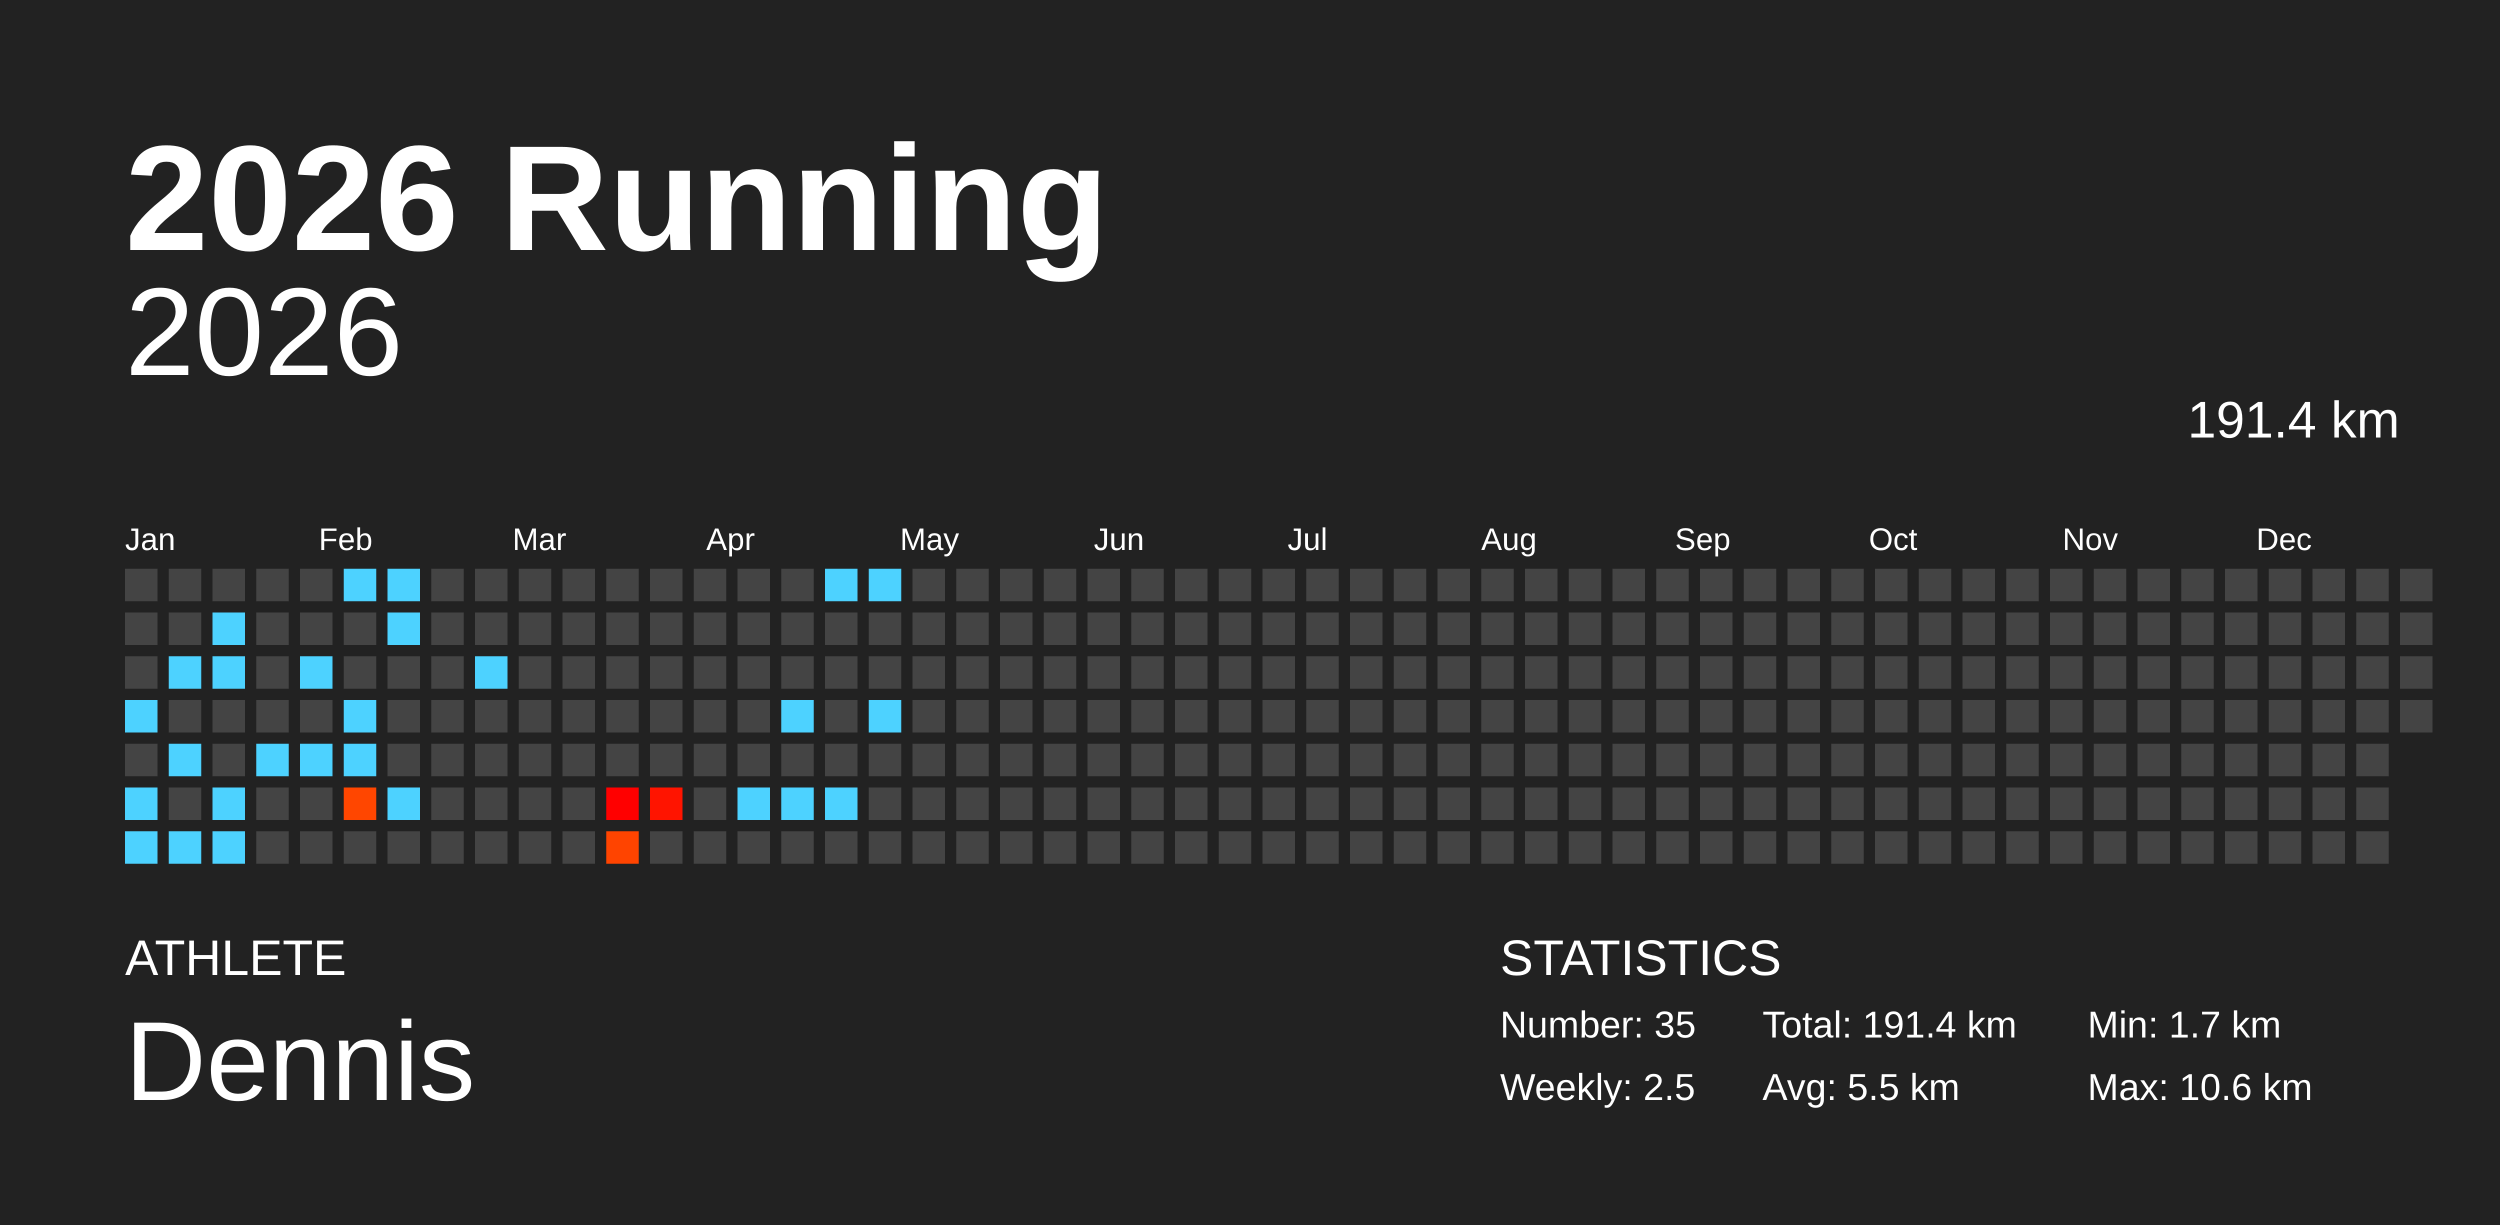
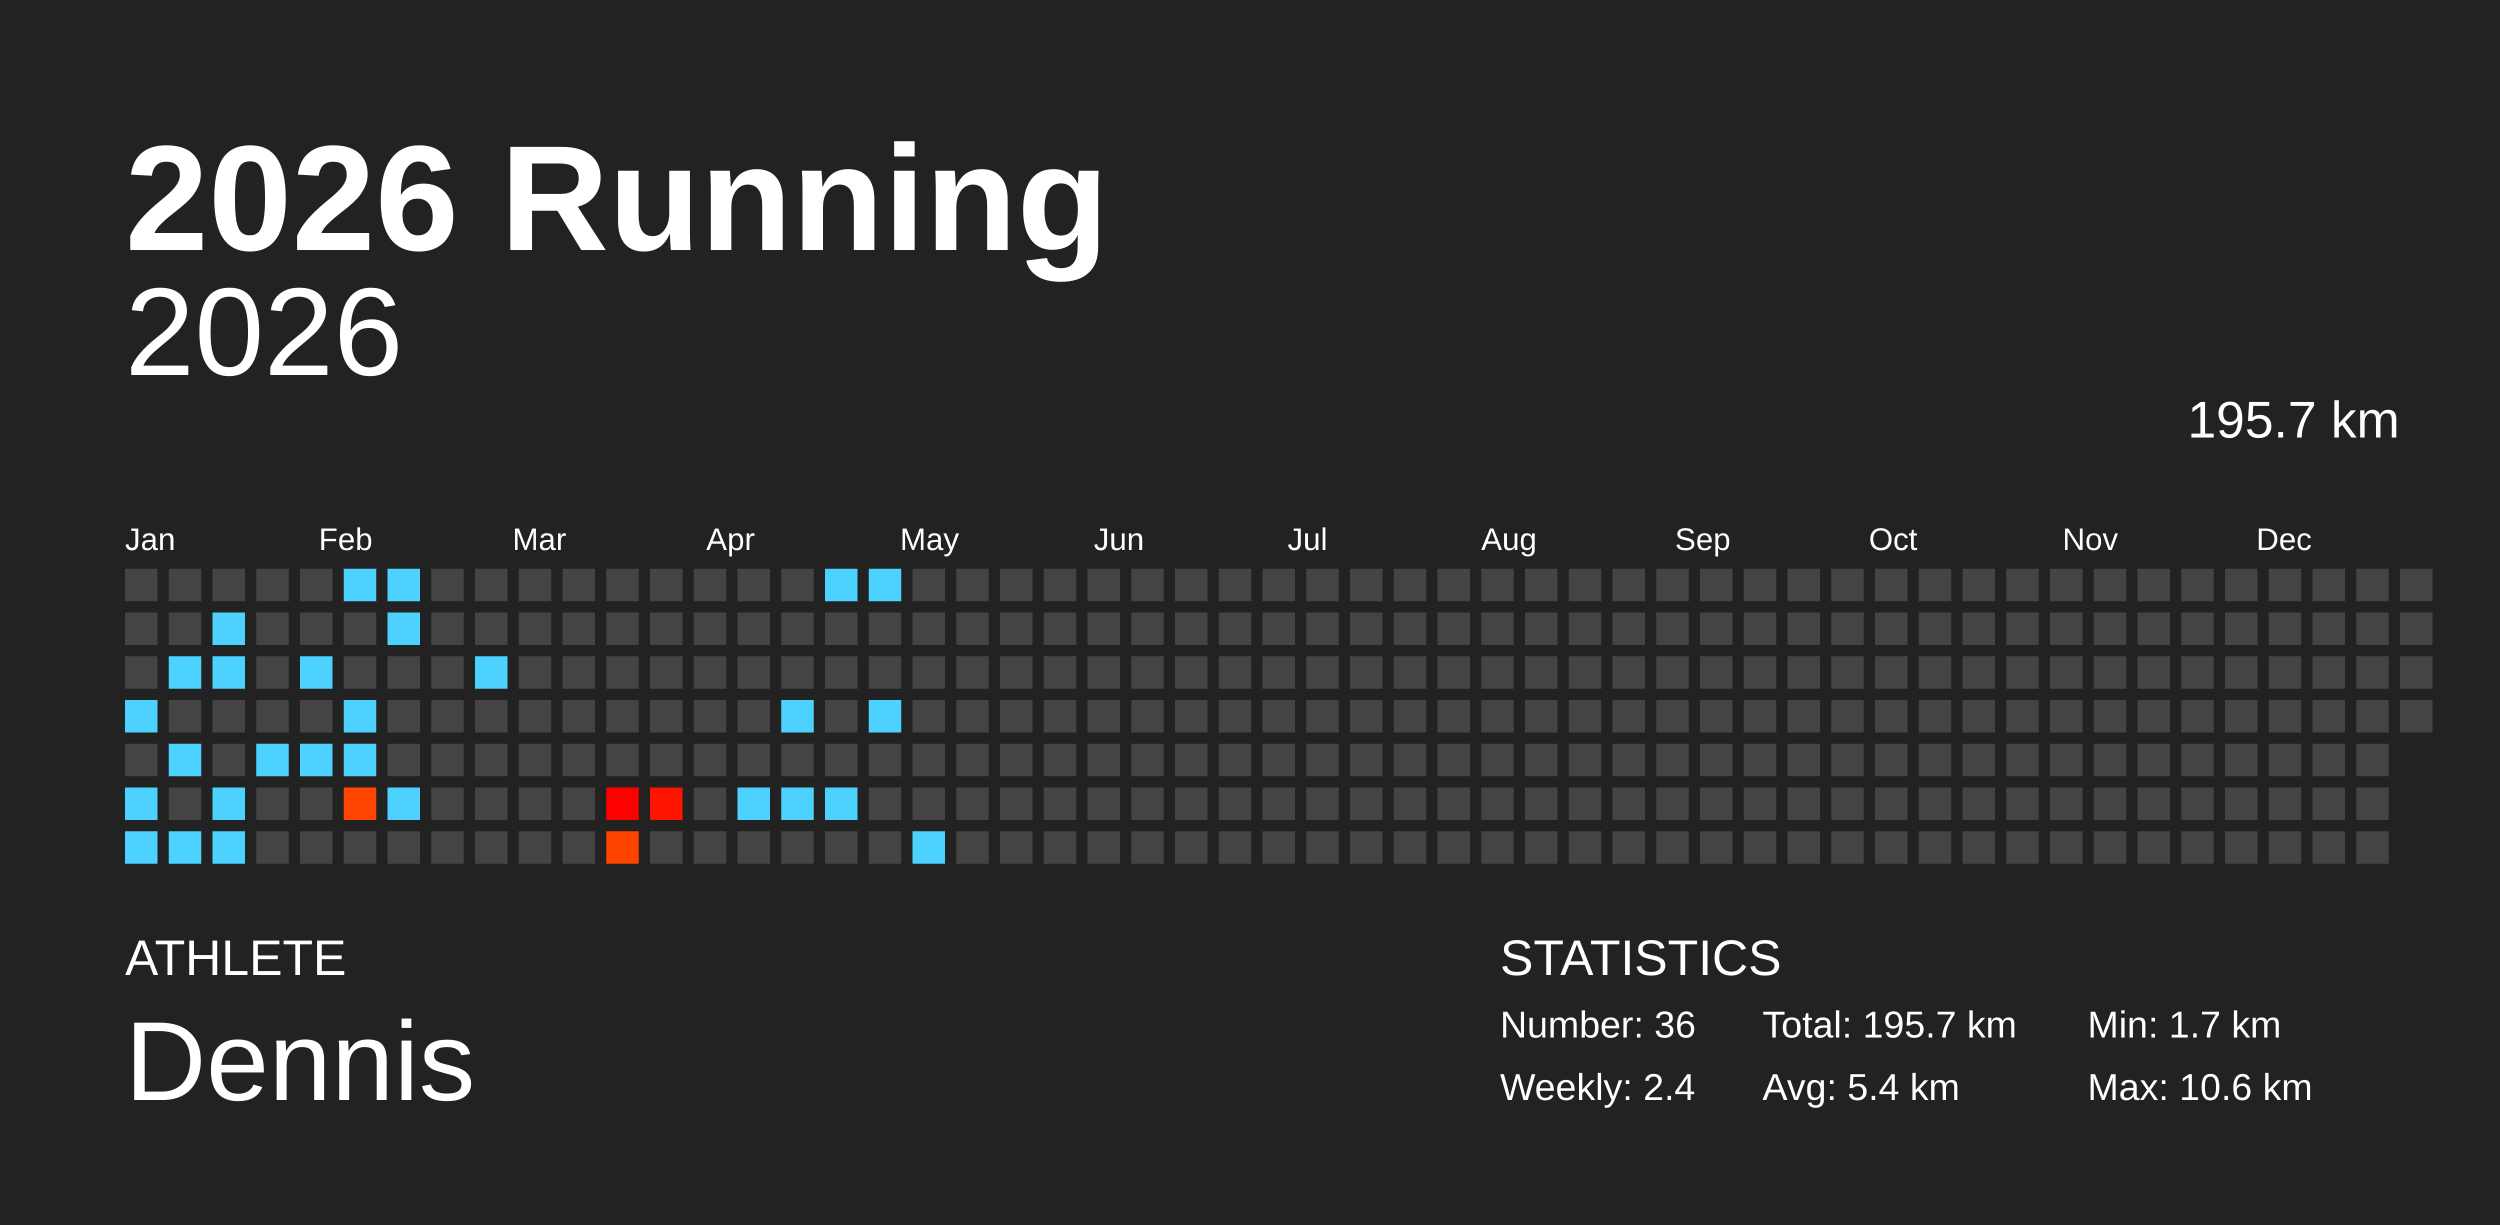
<svg xmlns="http://www.w3.org/2000/svg" baseProfile="full" height="98mm" version="1.1" viewBox="0,0,200,98" width="200mm">
  <defs />
  <rect fill="#222222" height="98" width="200" x="0" y="0" />
  <text fill="#FFFFFF" style="font-size:12px; font-family:Arial; font-weight:bold;" x="10" y="20">2026 Running</text>
  <text fill="#FFFFFF" style="font-size:4px; font-family:Arial" x="10" y="78">ATHLETE</text>
  <text fill="#FFFFFF" style="font-size:9px; font-family:Arial" x="10" y="88">Dennis</text>
  <text fill="#FFFFFF" style="font-size:4px; font-family:Arial" x="120" y="78">STATISTICS</text>
-   <text fill="#FFFFFF" style="font-size:3px; font-family:Arial" x="120" y="83">Number: 35</text>
-   <text fill="#FFFFFF" style="font-size:3px; font-family:Arial" x="120" y="88">Weekly: 2.5</text>
-   <text fill="#FFFFFF" style="font-size:3px; font-family:Arial" x="141" y="83">Total: 191.4 km</text>
-   <text fill="#FFFFFF" style="font-size:3px; font-family:Arial" x="141" y="88">Avg: 5.5 km</text>
+   <text fill="#FFFFFF" style="font-size:3px; font-family:Arial" x="120" y="83">Number: 36</text>
+   <text fill="#FFFFFF" style="font-size:3px; font-family:Arial" x="120" y="88">Weekly: 2.4</text>
+   <text fill="#FFFFFF" style="font-size:3px; font-family:Arial" x="141" y="83">Total: 195.7 km</text>
+   <text fill="#FFFFFF" style="font-size:3px; font-family:Arial" x="141" y="88">Avg: 5.4 km</text>
  <text fill="#FFFFFF" style="font-size:3px; font-family:Arial" x="167" y="83">Min: 1.7 km</text>
  <text fill="#FFFFFF" style="font-size:3px; font-family:Arial" x="167" y="88">Max: 10.6 km</text>
  <text alignment-baseline="hanging" fill="#FFFFFF" style="font-size:10.0px; font-family:Arial;" x="10" y="30">2026</text>
-   <text alignment-baseline="hanging" fill="#FFFFFF" style="font-size:4.125px; font-family:Arial;" x="175" y="35">191.4 km</text>
+   <text alignment-baseline="hanging" fill="#FFFFFF" style="font-size:4.125px; font-family:Arial;" x="175" y="35">195.7 km</text>
  <text fill="#FFFFFF" style="font-size:2.5px; font-family:Arial" x="10.0" y="44">Jan</text>
  <text fill="#FFFFFF" style="font-size:2.5px; font-family:Arial" x="25.5" y="44">Feb</text>
  <text fill="#FFFFFF" style="font-size:2.5px; font-family:Arial" x="41.0" y="44">Mar</text>
  <text fill="#FFFFFF" style="font-size:2.5px; font-family:Arial" x="56.5" y="44">Apr</text>
  <text fill="#FFFFFF" style="font-size:2.5px; font-family:Arial" x="72.0" y="44">May</text>
  <text fill="#FFFFFF" style="font-size:2.5px; font-family:Arial" x="87.5" y="44">Jun</text>
  <text fill="#FFFFFF" style="font-size:2.5px; font-family:Arial" x="103.0" y="44">Jul</text>
  <text fill="#FFFFFF" style="font-size:2.5px; font-family:Arial" x="118.5" y="44">Aug</text>
  <text fill="#FFFFFF" style="font-size:2.5px; font-family:Arial" x="134.0" y="44">Sep</text>
  <text fill="#FFFFFF" style="font-size:2.5px; font-family:Arial" x="149.5" y="44">Oct</text>
  <text fill="#FFFFFF" style="font-size:2.5px; font-family:Arial" x="165.0" y="44">Nov</text>
  <text fill="#FFFFFF" style="font-size:2.5px; font-family:Arial" x="180.5" y="44">Dec</text>
  <rect fill="#444444" height="2.6" width="2.6" x="10.0" y="45.5" />
  <rect fill="#444444" height="2.6" width="2.6" x="10.0" y="49.0" />
  <rect fill="#444444" height="2.6" width="2.6" x="10.0" y="52.5" />
  <rect fill="#4dd2ff" height="2.6" width="2.6" x="10.0" y="56.0" />
  <rect fill="#444444" height="2.6" width="2.6" x="10.0" y="59.5" />
  <rect fill="#4dd2ff" height="2.6" width="2.6" x="10.0" y="63.0" />
  <rect fill="#4dd2ff" height="2.6" width="2.6" x="10.0" y="66.5" />
  <rect fill="#444444" height="2.6" width="2.6" x="13.5" y="45.5" />
  <rect fill="#444444" height="2.6" width="2.6" x="13.5" y="49.0" />
  <rect fill="#4dd2ff" height="2.6" width="2.6" x="13.5" y="52.5" />
  <rect fill="#444444" height="2.6" width="2.6" x="13.5" y="56.0" />
  <rect fill="#4dd2ff" height="2.6" width="2.6" x="13.5" y="59.5" />
  <rect fill="#444444" height="2.6" width="2.6" x="13.5" y="63.0" />
  <rect fill="#4dd2ff" height="2.6" width="2.6" x="13.5" y="66.5" />
  <rect fill="#444444" height="2.6" width="2.6" x="17.0" y="45.5" />
  <rect fill="#4dd2ff" height="2.6" width="2.6" x="17.0" y="49.0" />
  <rect fill="#4dd2ff" height="2.6" width="2.6" x="17.0" y="52.5" />
  <rect fill="#444444" height="2.6" width="2.6" x="17.0" y="56.0" />
  <rect fill="#444444" height="2.6" width="2.6" x="17.0" y="59.5" />
  <rect fill="#4dd2ff" height="2.6" width="2.6" x="17.0" y="63.0" />
  <rect fill="#4dd2ff" height="2.6" width="2.6" x="17.0" y="66.5" />
  <rect fill="#444444" height="2.6" width="2.6" x="20.5" y="45.5" />
  <rect fill="#444444" height="2.6" width="2.6" x="20.5" y="49.0" />
  <rect fill="#444444" height="2.6" width="2.6" x="20.5" y="52.5" />
  <rect fill="#444444" height="2.6" width="2.6" x="20.5" y="56.0" />
  <rect fill="#4dd2ff" height="2.6" width="2.6" x="20.5" y="59.5" />
  <rect fill="#444444" height="2.6" width="2.6" x="20.5" y="63.0" />
  <rect fill="#444444" height="2.6" width="2.6" x="20.5" y="66.5" />
  <rect fill="#444444" height="2.6" width="2.6" x="24.0" y="45.5" />
  <rect fill="#444444" height="2.6" width="2.6" x="24.0" y="49.0" />
  <rect fill="#4dd2ff" height="2.6" width="2.6" x="24.0" y="52.5" />
  <rect fill="#444444" height="2.6" width="2.6" x="24.0" y="56.0" />
  <rect fill="#4dd2ff" height="2.6" width="2.6" x="24.0" y="59.5" />
  <rect fill="#444444" height="2.6" width="2.6" x="24.0" y="63.0" />
  <rect fill="#444444" height="2.6" width="2.6" x="24.0" y="66.5" />
  <rect fill="#4dd2ff" height="2.6" width="2.6" x="27.5" y="45.5" />
  <rect fill="#444444" height="2.6" width="2.6" x="27.5" y="49.0" />
  <rect fill="#444444" height="2.6" width="2.6" x="27.5" y="52.5" />
  <rect fill="#4dd2ff" height="2.6" width="2.6" x="27.5" y="56.0" />
  <rect fill="#4dd2ff" height="2.6" width="2.6" x="27.5" y="59.5" />
  <rect fill="#ff4600" height="2.6" width="2.6" x="27.5" y="63.0" />
  <rect fill="#444444" height="2.6" width="2.6" x="27.5" y="66.5" />
  <rect fill="#4dd2ff" height="2.6" width="2.6" x="31.0" y="45.5" />
  <rect fill="#4dd2ff" height="2.6" width="2.6" x="31.0" y="49.0" />
  <rect fill="#444444" height="2.6" width="2.6" x="31.0" y="52.5" />
  <rect fill="#444444" height="2.6" width="2.6" x="31.0" y="56.0" />
  <rect fill="#444444" height="2.6" width="2.6" x="31.0" y="59.5" />
  <rect fill="#4dd2ff" height="2.6" width="2.6" x="31.0" y="63.0" />
  <rect fill="#444444" height="2.6" width="2.6" x="31.0" y="66.5" />
  <rect fill="#444444" height="2.6" width="2.6" x="34.5" y="45.5" />
  <rect fill="#444444" height="2.6" width="2.6" x="34.5" y="49.0" />
  <rect fill="#444444" height="2.6" width="2.6" x="34.5" y="52.5" />
  <rect fill="#444444" height="2.6" width="2.6" x="34.5" y="56.0" />
  <rect fill="#444444" height="2.6" width="2.6" x="34.5" y="59.5" />
  <rect fill="#444444" height="2.6" width="2.6" x="34.5" y="63.0" />
  <rect fill="#444444" height="2.6" width="2.6" x="34.5" y="66.5" />
  <rect fill="#444444" height="2.6" width="2.6" x="38.0" y="45.5" />
  <rect fill="#444444" height="2.6" width="2.6" x="38.0" y="49.0" />
  <rect fill="#4dd2ff" height="2.6" width="2.6" x="38.0" y="52.5" />
  <rect fill="#444444" height="2.6" width="2.6" x="38.0" y="56.0" />
  <rect fill="#444444" height="2.6" width="2.6" x="38.0" y="59.5" />
  <rect fill="#444444" height="2.6" width="2.6" x="38.0" y="63.0" />
  <rect fill="#444444" height="2.6" width="2.6" x="38.0" y="66.5" />
  <rect fill="#444444" height="2.6" width="2.6" x="41.5" y="45.5" />
  <rect fill="#444444" height="2.6" width="2.6" x="41.5" y="49.0" />
  <rect fill="#444444" height="2.6" width="2.6" x="41.5" y="52.5" />
  <rect fill="#444444" height="2.6" width="2.6" x="41.5" y="56.0" />
  <rect fill="#444444" height="2.6" width="2.6" x="41.5" y="59.5" />
  <rect fill="#444444" height="2.6" width="2.6" x="41.5" y="63.0" />
  <rect fill="#444444" height="2.6" width="2.6" x="41.5" y="66.5" />
  <rect fill="#444444" height="2.6" width="2.6" x="45.0" y="45.5" />
  <rect fill="#444444" height="2.6" width="2.6" x="45.0" y="49.0" />
  <rect fill="#444444" height="2.6" width="2.6" x="45.0" y="52.5" />
  <rect fill="#444444" height="2.6" width="2.6" x="45.0" y="56.0" />
  <rect fill="#444444" height="2.6" width="2.6" x="45.0" y="59.5" />
  <rect fill="#444444" height="2.6" width="2.6" x="45.0" y="63.0" />
  <rect fill="#444444" height="2.6" width="2.6" x="45.0" y="66.5" />
  <rect fill="#444444" height="2.6" width="2.6" x="48.5" y="45.5" />
  <rect fill="#444444" height="2.6" width="2.6" x="48.5" y="49.0" />
  <rect fill="#444444" height="2.6" width="2.6" x="48.5" y="52.5" />
  <rect fill="#444444" height="2.6" width="2.6" x="48.5" y="56.0" />
  <rect fill="#444444" height="2.6" width="2.6" x="48.5" y="59.5" />
  <rect fill="#ff0000" height="2.6" width="2.6" x="48.5" y="63.0" />
  <rect fill="#ff4400" height="2.6" width="2.6" x="48.5" y="66.5" />
  <rect fill="#444444" height="2.6" width="2.6" x="52.0" y="45.5" />
  <rect fill="#444444" height="2.6" width="2.6" x="52.0" y="49.0" />
  <rect fill="#444444" height="2.6" width="2.6" x="52.0" y="52.5" />
  <rect fill="#444444" height="2.6" width="2.6" x="52.0" y="56.0" />
  <rect fill="#444444" height="2.6" width="2.6" x="52.0" y="59.5" />
  <rect fill="#ff1400" height="2.6" width="2.6" x="52.0" y="63.0" />
  <rect fill="#444444" height="2.6" width="2.6" x="52.0" y="66.5" />
  <rect fill="#444444" height="2.6" width="2.6" x="55.5" y="45.5" />
  <rect fill="#444444" height="2.6" width="2.6" x="55.5" y="49.0" />
  <rect fill="#444444" height="2.6" width="2.6" x="55.5" y="52.5" />
  <rect fill="#444444" height="2.6" width="2.6" x="55.5" y="56.0" />
  <rect fill="#444444" height="2.6" width="2.6" x="55.5" y="59.5" />
  <rect fill="#444444" height="2.6" width="2.6" x="55.5" y="63.0" />
  <rect fill="#444444" height="2.6" width="2.6" x="55.5" y="66.5" />
  <rect fill="#444444" height="2.6" width="2.6" x="59.0" y="45.5" />
  <rect fill="#444444" height="2.6" width="2.6" x="59.0" y="49.0" />
  <rect fill="#444444" height="2.6" width="2.6" x="59.0" y="52.5" />
  <rect fill="#444444" height="2.6" width="2.6" x="59.0" y="56.0" />
  <rect fill="#444444" height="2.6" width="2.6" x="59.0" y="59.5" />
  <rect fill="#4dd2ff" height="2.6" width="2.6" x="59.0" y="63.0" />
  <rect fill="#444444" height="2.6" width="2.6" x="59.0" y="66.5" />
  <rect fill="#444444" height="2.6" width="2.6" x="62.5" y="45.5" />
  <rect fill="#444444" height="2.6" width="2.6" x="62.5" y="49.0" />
  <rect fill="#444444" height="2.6" width="2.6" x="62.5" y="52.5" />
  <rect fill="#4dd2ff" height="2.6" width="2.6" x="62.5" y="56.0" />
  <rect fill="#444444" height="2.6" width="2.6" x="62.5" y="59.5" />
  <rect fill="#4dd2ff" height="2.6" width="2.6" x="62.5" y="63.0" />
  <rect fill="#444444" height="2.6" width="2.6" x="62.5" y="66.5" />
  <rect fill="#4dd2ff" height="2.6" width="2.6" x="66.0" y="45.5" />
  <rect fill="#444444" height="2.6" width="2.6" x="66.0" y="49.0" />
  <rect fill="#444444" height="2.6" width="2.6" x="66.0" y="52.5" />
  <rect fill="#444444" height="2.6" width="2.6" x="66.0" y="56.0" />
  <rect fill="#444444" height="2.6" width="2.6" x="66.0" y="59.5" />
  <rect fill="#4dd2ff" height="2.6" width="2.6" x="66.0" y="63.0" />
  <rect fill="#444444" height="2.6" width="2.6" x="66.0" y="66.5" />
  <rect fill="#4dd2ff" height="2.6" width="2.6" x="69.5" y="45.5" />
  <rect fill="#444444" height="2.6" width="2.6" x="69.5" y="49.0" />
  <rect fill="#444444" height="2.6" width="2.6" x="69.5" y="52.5" />
  <rect fill="#4dd2ff" height="2.6" width="2.6" x="69.5" y="56.0" />
  <rect fill="#444444" height="2.6" width="2.6" x="69.5" y="59.5" />
  <rect fill="#444444" height="2.6" width="2.6" x="69.5" y="63.0" />
  <rect fill="#444444" height="2.6" width="2.6" x="69.5" y="66.5" />
  <rect fill="#444444" height="2.6" width="2.6" x="73.0" y="45.5" />
  <rect fill="#444444" height="2.6" width="2.6" x="73.0" y="49.0" />
  <rect fill="#444444" height="2.6" width="2.6" x="73.0" y="52.5" />
  <rect fill="#444444" height="2.6" width="2.6" x="73.0" y="56.0" />
  <rect fill="#444444" height="2.6" width="2.6" x="73.0" y="59.5" />
  <rect fill="#444444" height="2.6" width="2.6" x="73.0" y="63.0" />
-   <rect fill="#444444" height="2.6" width="2.6" x="73.0" y="66.5" />
+   <rect fill="#4dd2ff" height="2.6" width="2.6" x="73.0" y="66.5" />
  <rect fill="#444444" height="2.6" width="2.6" x="76.5" y="45.5" />
  <rect fill="#444444" height="2.6" width="2.6" x="76.5" y="49.0" />
  <rect fill="#444444" height="2.6" width="2.6" x="76.5" y="52.5" />
  <rect fill="#444444" height="2.6" width="2.6" x="76.5" y="56.0" />
  <rect fill="#444444" height="2.6" width="2.6" x="76.5" y="59.5" />
  <rect fill="#444444" height="2.6" width="2.6" x="76.5" y="63.0" />
  <rect fill="#444444" height="2.6" width="2.6" x="76.5" y="66.5" />
  <rect fill="#444444" height="2.6" width="2.6" x="80.0" y="45.5" />
  <rect fill="#444444" height="2.6" width="2.6" x="80.0" y="49.0" />
  <rect fill="#444444" height="2.6" width="2.6" x="80.0" y="52.5" />
  <rect fill="#444444" height="2.6" width="2.6" x="80.0" y="56.0" />
  <rect fill="#444444" height="2.6" width="2.6" x="80.0" y="59.5" />
  <rect fill="#444444" height="2.6" width="2.6" x="80.0" y="63.0" />
  <rect fill="#444444" height="2.6" width="2.6" x="80.0" y="66.5" />
  <rect fill="#444444" height="2.6" width="2.6" x="83.5" y="45.5" />
  <rect fill="#444444" height="2.6" width="2.6" x="83.5" y="49.0" />
  <rect fill="#444444" height="2.6" width="2.6" x="83.5" y="52.5" />
  <rect fill="#444444" height="2.6" width="2.6" x="83.5" y="56.0" />
  <rect fill="#444444" height="2.6" width="2.6" x="83.5" y="59.5" />
  <rect fill="#444444" height="2.6" width="2.6" x="83.5" y="63.0" />
  <rect fill="#444444" height="2.6" width="2.6" x="83.5" y="66.5" />
  <rect fill="#444444" height="2.6" width="2.6" x="87.0" y="45.5" />
  <rect fill="#444444" height="2.6" width="2.6" x="87.0" y="49.0" />
  <rect fill="#444444" height="2.6" width="2.6" x="87.0" y="52.5" />
  <rect fill="#444444" height="2.6" width="2.6" x="87.0" y="56.0" />
  <rect fill="#444444" height="2.6" width="2.6" x="87.0" y="59.5" />
  <rect fill="#444444" height="2.6" width="2.6" x="87.0" y="63.0" />
  <rect fill="#444444" height="2.6" width="2.6" x="87.0" y="66.5" />
  <rect fill="#444444" height="2.6" width="2.6" x="90.5" y="45.5" />
  <rect fill="#444444" height="2.6" width="2.6" x="90.5" y="49.0" />
  <rect fill="#444444" height="2.6" width="2.6" x="90.5" y="52.5" />
  <rect fill="#444444" height="2.6" width="2.6" x="90.5" y="56.0" />
  <rect fill="#444444" height="2.6" width="2.6" x="90.5" y="59.5" />
  <rect fill="#444444" height="2.6" width="2.6" x="90.5" y="63.0" />
  <rect fill="#444444" height="2.6" width="2.6" x="90.5" y="66.5" />
  <rect fill="#444444" height="2.6" width="2.6" x="94.0" y="45.5" />
  <rect fill="#444444" height="2.6" width="2.6" x="94.0" y="49.0" />
  <rect fill="#444444" height="2.6" width="2.6" x="94.0" y="52.5" />
  <rect fill="#444444" height="2.6" width="2.6" x="94.0" y="56.0" />
  <rect fill="#444444" height="2.6" width="2.6" x="94.0" y="59.5" />
  <rect fill="#444444" height="2.6" width="2.6" x="94.0" y="63.0" />
  <rect fill="#444444" height="2.6" width="2.6" x="94.0" y="66.5" />
  <rect fill="#444444" height="2.6" width="2.6" x="97.5" y="45.5" />
  <rect fill="#444444" height="2.6" width="2.6" x="97.5" y="49.0" />
  <rect fill="#444444" height="2.6" width="2.6" x="97.5" y="52.5" />
  <rect fill="#444444" height="2.6" width="2.6" x="97.5" y="56.0" />
  <rect fill="#444444" height="2.6" width="2.6" x="97.5" y="59.5" />
  <rect fill="#444444" height="2.6" width="2.6" x="97.5" y="63.0" />
  <rect fill="#444444" height="2.6" width="2.6" x="97.5" y="66.5" />
  <rect fill="#444444" height="2.6" width="2.6" x="101.0" y="45.5" />
  <rect fill="#444444" height="2.6" width="2.6" x="101.0" y="49.0" />
  <rect fill="#444444" height="2.6" width="2.6" x="101.0" y="52.5" />
  <rect fill="#444444" height="2.6" width="2.6" x="101.0" y="56.0" />
  <rect fill="#444444" height="2.6" width="2.6" x="101.0" y="59.5" />
  <rect fill="#444444" height="2.6" width="2.6" x="101.0" y="63.0" />
  <rect fill="#444444" height="2.6" width="2.6" x="101.0" y="66.5" />
  <rect fill="#444444" height="2.6" width="2.6" x="104.5" y="45.5" />
  <rect fill="#444444" height="2.6" width="2.6" x="104.5" y="49.0" />
  <rect fill="#444444" height="2.6" width="2.6" x="104.5" y="52.5" />
  <rect fill="#444444" height="2.6" width="2.6" x="104.5" y="56.0" />
  <rect fill="#444444" height="2.6" width="2.6" x="104.5" y="59.5" />
  <rect fill="#444444" height="2.6" width="2.6" x="104.5" y="63.0" />
  <rect fill="#444444" height="2.6" width="2.6" x="104.5" y="66.5" />
  <rect fill="#444444" height="2.6" width="2.6" x="108.0" y="45.5" />
  <rect fill="#444444" height="2.6" width="2.6" x="108.0" y="49.0" />
  <rect fill="#444444" height="2.6" width="2.6" x="108.0" y="52.5" />
  <rect fill="#444444" height="2.6" width="2.6" x="108.0" y="56.0" />
  <rect fill="#444444" height="2.6" width="2.6" x="108.0" y="59.5" />
  <rect fill="#444444" height="2.6" width="2.6" x="108.0" y="63.0" />
  <rect fill="#444444" height="2.6" width="2.6" x="108.0" y="66.5" />
  <rect fill="#444444" height="2.6" width="2.6" x="111.5" y="45.5" />
  <rect fill="#444444" height="2.6" width="2.6" x="111.5" y="49.0" />
  <rect fill="#444444" height="2.6" width="2.6" x="111.5" y="52.5" />
  <rect fill="#444444" height="2.6" width="2.6" x="111.5" y="56.0" />
  <rect fill="#444444" height="2.6" width="2.6" x="111.5" y="59.5" />
  <rect fill="#444444" height="2.6" width="2.6" x="111.5" y="63.0" />
  <rect fill="#444444" height="2.6" width="2.6" x="111.5" y="66.5" />
  <rect fill="#444444" height="2.6" width="2.6" x="115.0" y="45.5" />
  <rect fill="#444444" height="2.6" width="2.6" x="115.0" y="49.0" />
  <rect fill="#444444" height="2.6" width="2.6" x="115.0" y="52.5" />
  <rect fill="#444444" height="2.6" width="2.6" x="115.0" y="56.0" />
  <rect fill="#444444" height="2.6" width="2.6" x="115.0" y="59.5" />
  <rect fill="#444444" height="2.6" width="2.6" x="115.0" y="63.0" />
  <rect fill="#444444" height="2.6" width="2.6" x="115.0" y="66.5" />
  <rect fill="#444444" height="2.6" width="2.6" x="118.5" y="45.5" />
  <rect fill="#444444" height="2.6" width="2.6" x="118.5" y="49.0" />
  <rect fill="#444444" height="2.6" width="2.6" x="118.5" y="52.5" />
  <rect fill="#444444" height="2.6" width="2.6" x="118.5" y="56.0" />
  <rect fill="#444444" height="2.6" width="2.6" x="118.5" y="59.5" />
  <rect fill="#444444" height="2.6" width="2.6" x="118.5" y="63.0" />
  <rect fill="#444444" height="2.6" width="2.6" x="118.5" y="66.5" />
  <rect fill="#444444" height="2.6" width="2.6" x="122.0" y="45.5" />
  <rect fill="#444444" height="2.6" width="2.6" x="122.0" y="49.0" />
  <rect fill="#444444" height="2.6" width="2.6" x="122.0" y="52.5" />
  <rect fill="#444444" height="2.6" width="2.6" x="122.0" y="56.0" />
  <rect fill="#444444" height="2.6" width="2.6" x="122.0" y="59.5" />
  <rect fill="#444444" height="2.6" width="2.6" x="122.0" y="63.0" />
  <rect fill="#444444" height="2.6" width="2.6" x="122.0" y="66.5" />
  <rect fill="#444444" height="2.6" width="2.6" x="125.5" y="45.5" />
  <rect fill="#444444" height="2.6" width="2.6" x="125.5" y="49.0" />
  <rect fill="#444444" height="2.6" width="2.6" x="125.5" y="52.5" />
  <rect fill="#444444" height="2.6" width="2.6" x="125.5" y="56.0" />
  <rect fill="#444444" height="2.6" width="2.6" x="125.5" y="59.5" />
  <rect fill="#444444" height="2.6" width="2.6" x="125.5" y="63.0" />
  <rect fill="#444444" height="2.6" width="2.6" x="125.5" y="66.5" />
  <rect fill="#444444" height="2.6" width="2.6" x="129.0" y="45.5" />
  <rect fill="#444444" height="2.6" width="2.6" x="129.0" y="49.0" />
  <rect fill="#444444" height="2.6" width="2.6" x="129.0" y="52.5" />
  <rect fill="#444444" height="2.6" width="2.6" x="129.0" y="56.0" />
  <rect fill="#444444" height="2.6" width="2.6" x="129.0" y="59.5" />
  <rect fill="#444444" height="2.6" width="2.6" x="129.0" y="63.0" />
  <rect fill="#444444" height="2.6" width="2.6" x="129.0" y="66.5" />
  <rect fill="#444444" height="2.6" width="2.6" x="132.5" y="45.5" />
  <rect fill="#444444" height="2.6" width="2.6" x="132.5" y="49.0" />
  <rect fill="#444444" height="2.6" width="2.6" x="132.5" y="52.5" />
  <rect fill="#444444" height="2.6" width="2.6" x="132.5" y="56.0" />
  <rect fill="#444444" height="2.6" width="2.6" x="132.5" y="59.5" />
  <rect fill="#444444" height="2.6" width="2.6" x="132.5" y="63.0" />
  <rect fill="#444444" height="2.6" width="2.6" x="132.5" y="66.5" />
  <rect fill="#444444" height="2.6" width="2.6" x="136.0" y="45.5" />
  <rect fill="#444444" height="2.6" width="2.6" x="136.0" y="49.0" />
  <rect fill="#444444" height="2.6" width="2.6" x="136.0" y="52.5" />
  <rect fill="#444444" height="2.6" width="2.6" x="136.0" y="56.0" />
  <rect fill="#444444" height="2.6" width="2.6" x="136.0" y="59.5" />
  <rect fill="#444444" height="2.6" width="2.6" x="136.0" y="63.0" />
  <rect fill="#444444" height="2.6" width="2.6" x="136.0" y="66.5" />
  <rect fill="#444444" height="2.6" width="2.6" x="139.5" y="45.5" />
  <rect fill="#444444" height="2.6" width="2.6" x="139.5" y="49.0" />
  <rect fill="#444444" height="2.6" width="2.6" x="139.5" y="52.5" />
  <rect fill="#444444" height="2.6" width="2.6" x="139.5" y="56.0" />
  <rect fill="#444444" height="2.6" width="2.6" x="139.5" y="59.5" />
  <rect fill="#444444" height="2.6" width="2.6" x="139.5" y="63.0" />
  <rect fill="#444444" height="2.6" width="2.6" x="139.5" y="66.5" />
  <rect fill="#444444" height="2.6" width="2.6" x="143.0" y="45.5" />
  <rect fill="#444444" height="2.6" width="2.6" x="143.0" y="49.0" />
  <rect fill="#444444" height="2.6" width="2.6" x="143.0" y="52.5" />
  <rect fill="#444444" height="2.6" width="2.6" x="143.0" y="56.0" />
  <rect fill="#444444" height="2.6" width="2.6" x="143.0" y="59.5" />
  <rect fill="#444444" height="2.6" width="2.6" x="143.0" y="63.0" />
  <rect fill="#444444" height="2.6" width="2.6" x="143.0" y="66.5" />
  <rect fill="#444444" height="2.6" width="2.6" x="146.5" y="45.5" />
  <rect fill="#444444" height="2.6" width="2.6" x="146.5" y="49.0" />
  <rect fill="#444444" height="2.6" width="2.6" x="146.5" y="52.5" />
  <rect fill="#444444" height="2.6" width="2.6" x="146.5" y="56.0" />
  <rect fill="#444444" height="2.6" width="2.6" x="146.5" y="59.5" />
  <rect fill="#444444" height="2.6" width="2.6" x="146.5" y="63.0" />
  <rect fill="#444444" height="2.6" width="2.6" x="146.5" y="66.5" />
  <rect fill="#444444" height="2.6" width="2.6" x="150.0" y="45.5" />
  <rect fill="#444444" height="2.6" width="2.6" x="150.0" y="49.0" />
  <rect fill="#444444" height="2.6" width="2.6" x="150.0" y="52.5" />
  <rect fill="#444444" height="2.6" width="2.6" x="150.0" y="56.0" />
  <rect fill="#444444" height="2.6" width="2.6" x="150.0" y="59.5" />
  <rect fill="#444444" height="2.6" width="2.6" x="150.0" y="63.0" />
  <rect fill="#444444" height="2.6" width="2.6" x="150.0" y="66.5" />
  <rect fill="#444444" height="2.6" width="2.6" x="153.5" y="45.5" />
  <rect fill="#444444" height="2.6" width="2.6" x="153.5" y="49.0" />
  <rect fill="#444444" height="2.6" width="2.6" x="153.5" y="52.5" />
  <rect fill="#444444" height="2.6" width="2.6" x="153.5" y="56.0" />
  <rect fill="#444444" height="2.6" width="2.6" x="153.5" y="59.5" />
  <rect fill="#444444" height="2.6" width="2.6" x="153.5" y="63.0" />
  <rect fill="#444444" height="2.6" width="2.6" x="153.5" y="66.5" />
  <rect fill="#444444" height="2.6" width="2.6" x="157.0" y="45.5" />
  <rect fill="#444444" height="2.6" width="2.6" x="157.0" y="49.0" />
  <rect fill="#444444" height="2.6" width="2.6" x="157.0" y="52.5" />
  <rect fill="#444444" height="2.6" width="2.6" x="157.0" y="56.0" />
  <rect fill="#444444" height="2.6" width="2.6" x="157.0" y="59.5" />
  <rect fill="#444444" height="2.6" width="2.6" x="157.0" y="63.0" />
  <rect fill="#444444" height="2.6" width="2.6" x="157.0" y="66.5" />
  <rect fill="#444444" height="2.6" width="2.6" x="160.5" y="45.5" />
  <rect fill="#444444" height="2.6" width="2.6" x="160.5" y="49.0" />
  <rect fill="#444444" height="2.6" width="2.6" x="160.5" y="52.5" />
  <rect fill="#444444" height="2.6" width="2.6" x="160.5" y="56.0" />
  <rect fill="#444444" height="2.6" width="2.6" x="160.5" y="59.5" />
  <rect fill="#444444" height="2.6" width="2.6" x="160.5" y="63.0" />
  <rect fill="#444444" height="2.6" width="2.6" x="160.5" y="66.5" />
  <rect fill="#444444" height="2.6" width="2.6" x="164.0" y="45.5" />
  <rect fill="#444444" height="2.6" width="2.6" x="164.0" y="49.0" />
  <rect fill="#444444" height="2.6" width="2.6" x="164.0" y="52.5" />
  <rect fill="#444444" height="2.6" width="2.6" x="164.0" y="56.0" />
  <rect fill="#444444" height="2.6" width="2.6" x="164.0" y="59.5" />
  <rect fill="#444444" height="2.6" width="2.6" x="164.0" y="63.0" />
  <rect fill="#444444" height="2.6" width="2.6" x="164.0" y="66.5" />
  <rect fill="#444444" height="2.6" width="2.6" x="167.5" y="45.5" />
  <rect fill="#444444" height="2.6" width="2.6" x="167.5" y="49.0" />
  <rect fill="#444444" height="2.6" width="2.6" x="167.5" y="52.5" />
  <rect fill="#444444" height="2.6" width="2.6" x="167.5" y="56.0" />
  <rect fill="#444444" height="2.6" width="2.6" x="167.5" y="59.5" />
  <rect fill="#444444" height="2.6" width="2.6" x="167.5" y="63.0" />
  <rect fill="#444444" height="2.6" width="2.6" x="167.5" y="66.5" />
  <rect fill="#444444" height="2.6" width="2.6" x="171.0" y="45.5" />
  <rect fill="#444444" height="2.6" width="2.6" x="171.0" y="49.0" />
  <rect fill="#444444" height="2.6" width="2.6" x="171.0" y="52.5" />
  <rect fill="#444444" height="2.6" width="2.6" x="171.0" y="56.0" />
  <rect fill="#444444" height="2.6" width="2.6" x="171.0" y="59.5" />
  <rect fill="#444444" height="2.6" width="2.6" x="171.0" y="63.0" />
  <rect fill="#444444" height="2.6" width="2.6" x="171.0" y="66.5" />
  <rect fill="#444444" height="2.6" width="2.6" x="174.5" y="45.5" />
  <rect fill="#444444" height="2.6" width="2.6" x="174.5" y="49.0" />
  <rect fill="#444444" height="2.6" width="2.6" x="174.5" y="52.5" />
  <rect fill="#444444" height="2.6" width="2.6" x="174.5" y="56.0" />
  <rect fill="#444444" height="2.6" width="2.6" x="174.5" y="59.5" />
  <rect fill="#444444" height="2.6" width="2.6" x="174.5" y="63.0" />
  <rect fill="#444444" height="2.6" width="2.6" x="174.5" y="66.5" />
  <rect fill="#444444" height="2.6" width="2.6" x="178.0" y="45.5" />
  <rect fill="#444444" height="2.6" width="2.6" x="178.0" y="49.0" />
  <rect fill="#444444" height="2.6" width="2.6" x="178.0" y="52.5" />
  <rect fill="#444444" height="2.6" width="2.6" x="178.0" y="56.0" />
  <rect fill="#444444" height="2.6" width="2.6" x="178.0" y="59.5" />
  <rect fill="#444444" height="2.6" width="2.6" x="178.0" y="63.0" />
  <rect fill="#444444" height="2.6" width="2.6" x="178.0" y="66.5" />
  <rect fill="#444444" height="2.6" width="2.6" x="181.5" y="45.5" />
  <rect fill="#444444" height="2.6" width="2.6" x="181.5" y="49.0" />
  <rect fill="#444444" height="2.6" width="2.6" x="181.5" y="52.5" />
  <rect fill="#444444" height="2.6" width="2.6" x="181.5" y="56.0" />
  <rect fill="#444444" height="2.6" width="2.6" x="181.5" y="59.5" />
  <rect fill="#444444" height="2.6" width="2.6" x="181.5" y="63.0" />
  <rect fill="#444444" height="2.6" width="2.6" x="181.5" y="66.5" />
  <rect fill="#444444" height="2.6" width="2.6" x="185.0" y="45.5" />
  <rect fill="#444444" height="2.6" width="2.6" x="185.0" y="49.0" />
  <rect fill="#444444" height="2.6" width="2.6" x="185.0" y="52.5" />
  <rect fill="#444444" height="2.6" width="2.6" x="185.0" y="56.0" />
  <rect fill="#444444" height="2.6" width="2.6" x="185.0" y="59.5" />
  <rect fill="#444444" height="2.6" width="2.6" x="185.0" y="63.0" />
  <rect fill="#444444" height="2.6" width="2.6" x="185.0" y="66.5" />
  <rect fill="#444444" height="2.6" width="2.6" x="188.5" y="45.5" />
  <rect fill="#444444" height="2.6" width="2.6" x="188.5" y="49.0" />
  <rect fill="#444444" height="2.6" width="2.6" x="188.5" y="52.5" />
  <rect fill="#444444" height="2.6" width="2.6" x="188.5" y="56.0" />
  <rect fill="#444444" height="2.6" width="2.6" x="188.5" y="59.5" />
  <rect fill="#444444" height="2.6" width="2.6" x="188.5" y="63.0" />
  <rect fill="#444444" height="2.6" width="2.6" x="188.5" y="66.5" />
  <rect fill="#444444" height="2.6" width="2.6" x="192.0" y="45.5" />
  <rect fill="#444444" height="2.6" width="2.6" x="192.0" y="49.0" />
  <rect fill="#444444" height="2.6" width="2.6" x="192.0" y="52.5" />
  <rect fill="#444444" height="2.6" width="2.6" x="192.0" y="56.0" />
</svg>
